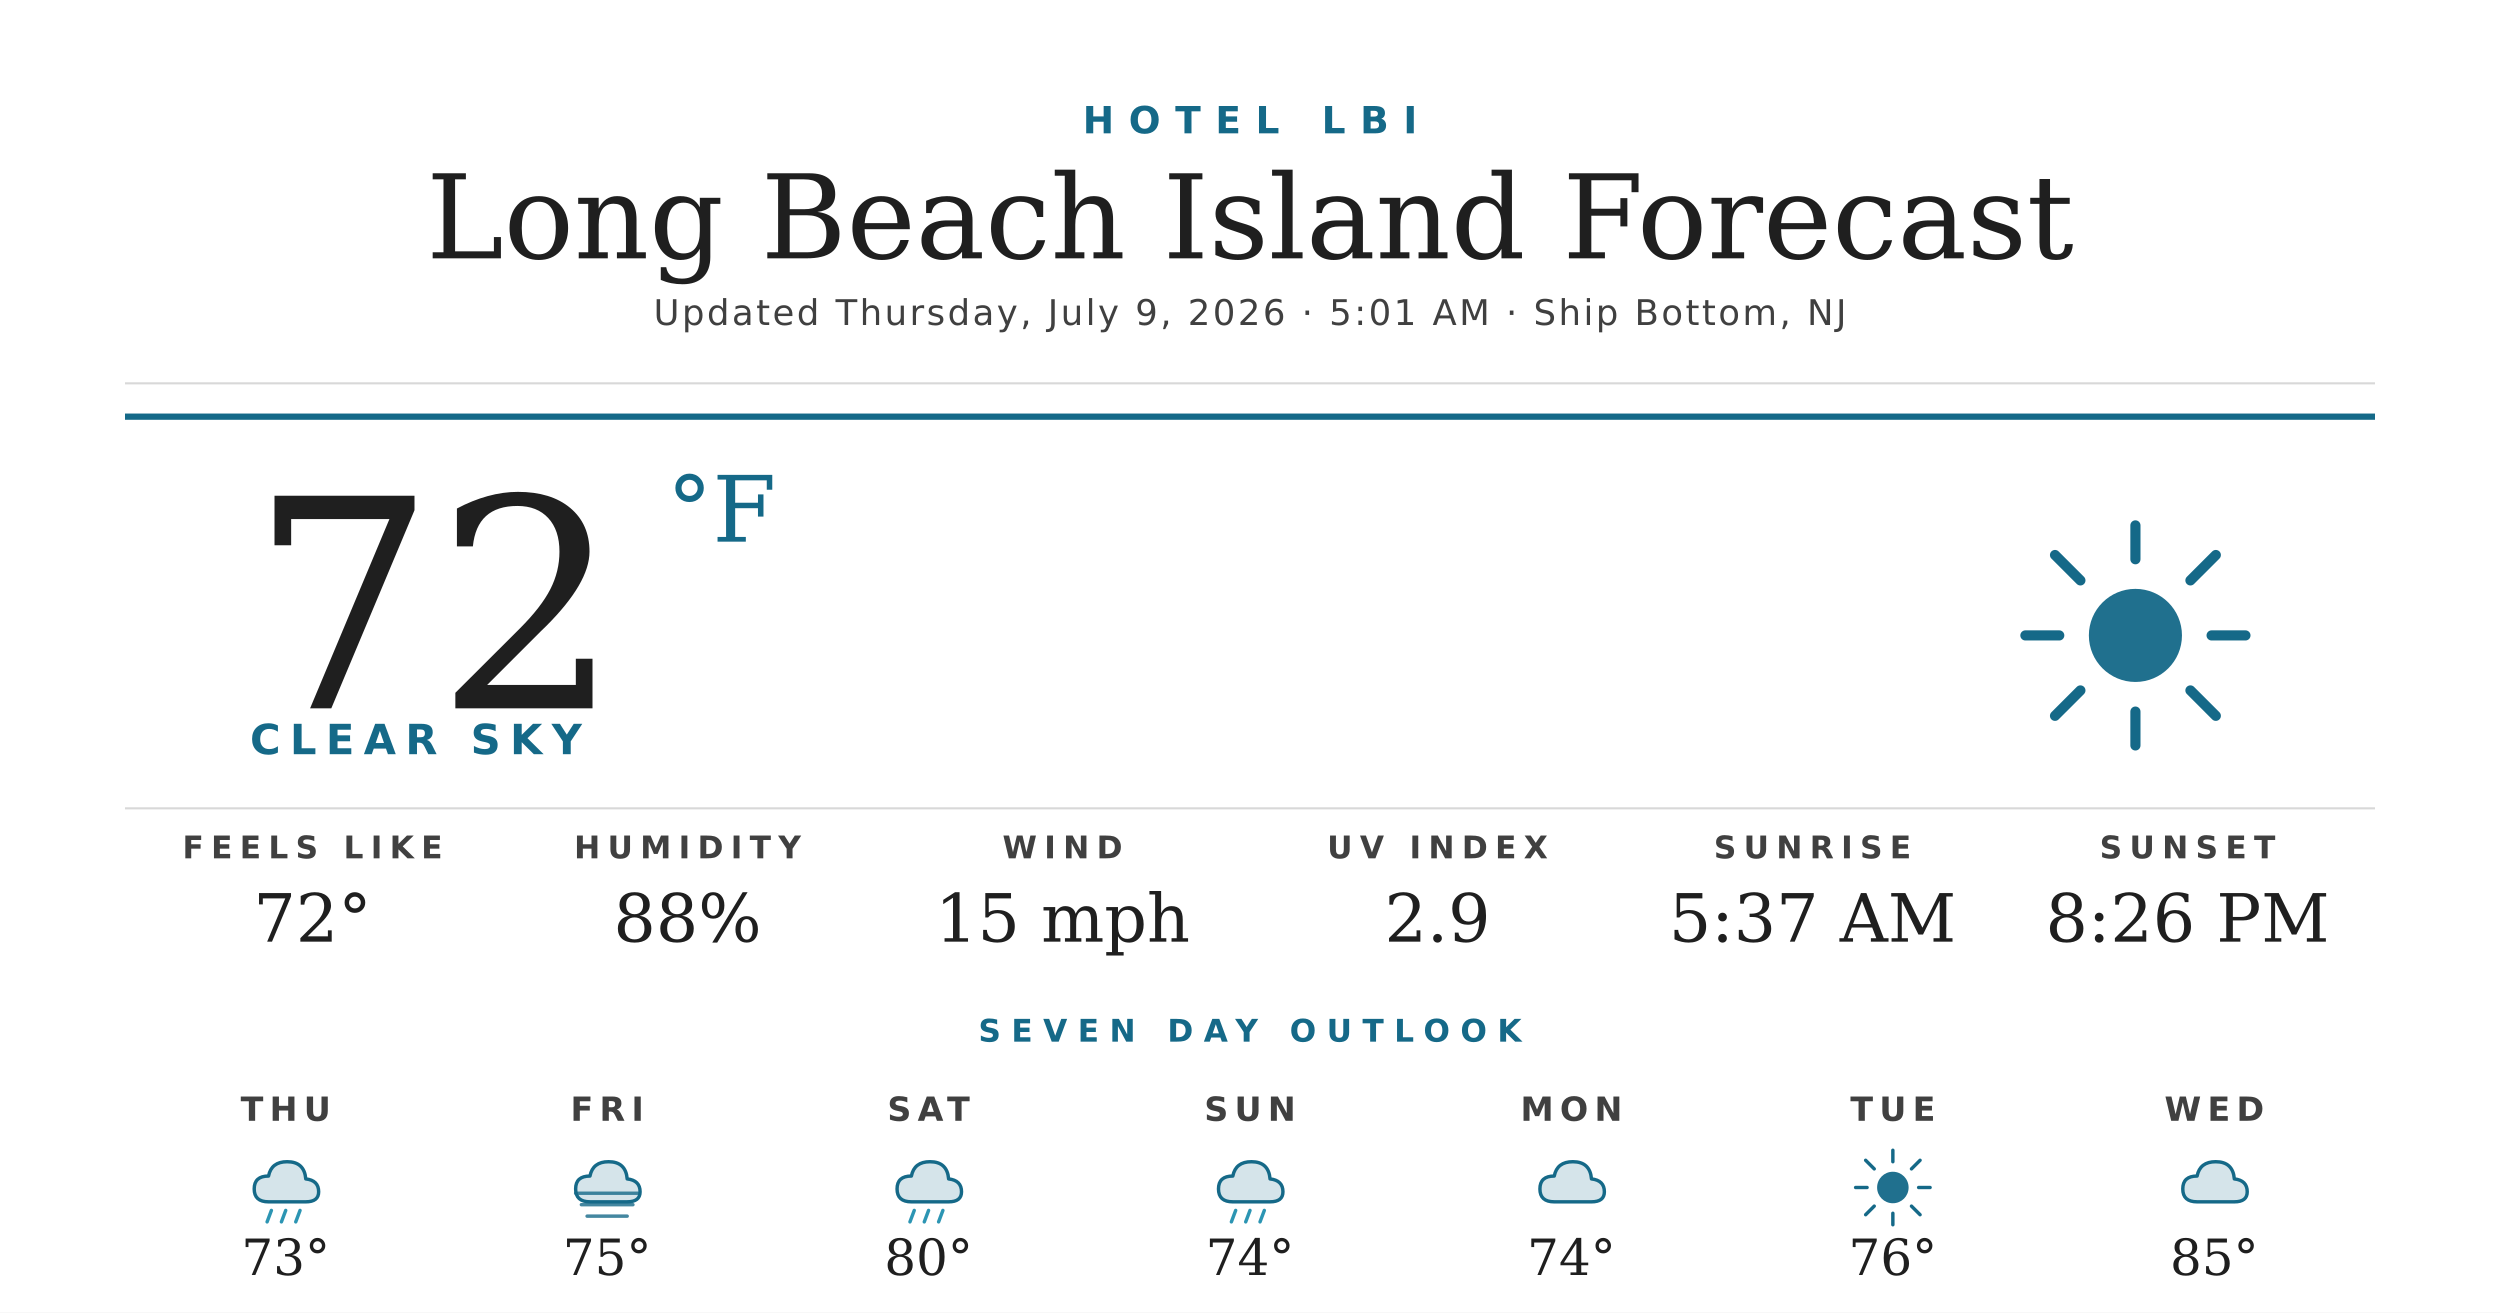
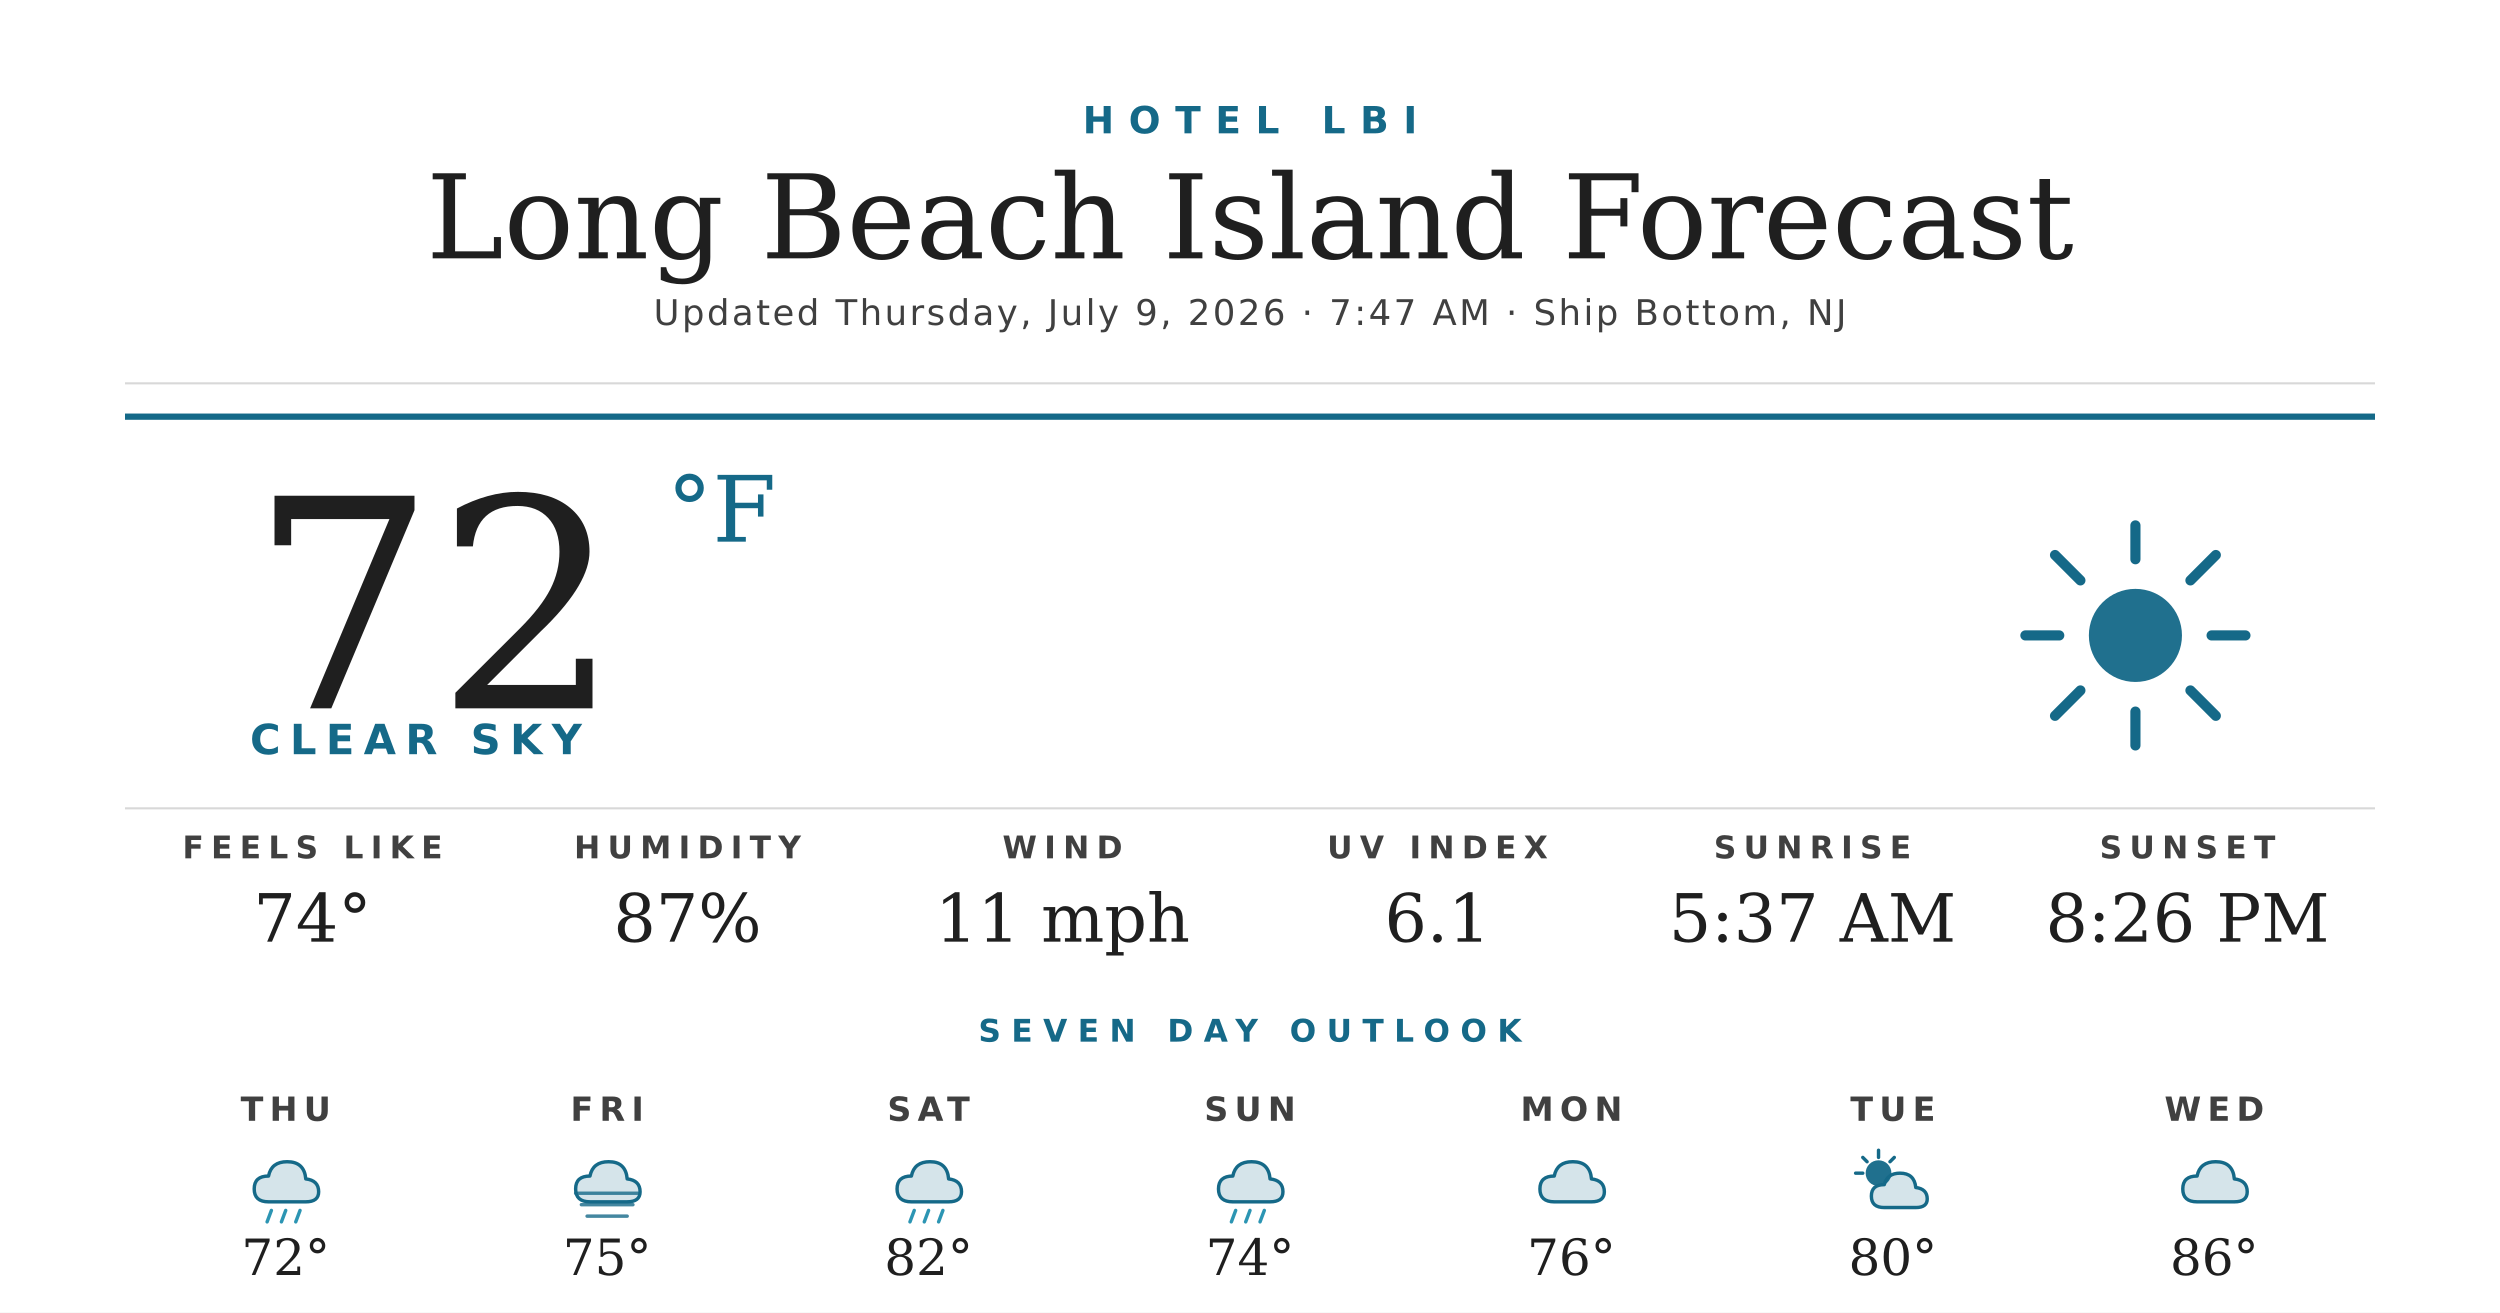
<svg xmlns="http://www.w3.org/2000/svg" width="1200" height="630" viewBox="0 0 1200 630">
  <rect width="1200" height="630" fill="#ffffff" />
  <text x="600" y="64" text-anchor="middle" font-family="'Montserrat Bold', 'Montserrat', 'DejaVu Sans', Helvetica, Arial, sans-serif" font-size="18" font-weight="700" fill="#156988" letter-spacing="7">HOTEL LBI</text>
  <text x="600" y="124" text-anchor="middle" font-family="'Prata', 'DejaVu Serif', Georgia, serif" font-size="56" fill="#1f1f1f">Long Beach Island Forecast</text>
-   <text x="600" y="156" text-anchor="middle" font-family="'Montserrat', 'DejaVu Sans', Helvetica, Arial, sans-serif" font-size="17" font-weight="500" fill="#404040" letter-spacing="1.2">Updated Thursday, July 9, 2026 · 5:01 AM · Ship Bottom, NJ</text>
+   <text x="600" y="156" text-anchor="middle" font-family="'Montserrat', 'DejaVu Sans', Helvetica, Arial, sans-serif" font-size="17" font-weight="500" fill="#404040" letter-spacing="1.2">Updated Thursday, July 9, 2026 · 7:47 AM · Ship Bottom, NJ</text>
  <line x1="60" y1="184" x2="1140" y2="184" stroke="#d8d8d8" stroke-width="1" />
  <line x1="60" y1="200" x2="1140" y2="200" stroke="#156988" stroke-width="3" />
  <text x="120" y="340" font-family="'Prata', 'DejaVu Serif', Georgia, serif" font-size="140" fill="#1f1f1f">72</text>
  <text x="320" y="260" font-family="'Prata', 'DejaVu Serif', Georgia, serif" font-size="44" fill="#156988">°F</text>
  <text x="120" y="362" font-family="'Montserrat Bold', 'Montserrat', 'DejaVu Sans', Helvetica, Arial, sans-serif" font-size="20" font-weight="700" fill="#156988" letter-spacing="4.5">CLEAR SKY</text>
  <g transform="translate(960,240) scale(2.03125)">
    <circle cx="32" cy="32" r="11" fill="#156988" opacity="0.95" />
    <g stroke="#156988" stroke-width="2.4" stroke-linecap="round">
      <line x1="32" y1="6" x2="32" y2="14" />
      <line x1="32" y1="50" x2="32" y2="58" />
      <line x1="6" y1="32" x2="14" y2="32" />
      <line x1="50" y1="32" x2="58" y2="32" />
      <line x1="13" y1="13" x2="19" y2="19" />
      <line x1="45" y1="45" x2="51" y2="51" />
      <line x1="13" y1="51" x2="19" y2="45" />
      <line x1="45" y1="19" x2="51" y2="13" />
    </g>
  </g>
  <line x1="60" y1="388" x2="1140" y2="388" stroke="#d8d8d8" stroke-width="1" />
  <text x="150" y="412" text-anchor="middle" font-family="'Montserrat Bold', 'Montserrat', 'DejaVu Sans', Helvetica, Arial, sans-serif" font-size="15" font-weight="700" fill="#404040" letter-spacing="3.5">FEELS LIKE</text>
-   <text x="150" y="452" text-anchor="middle" font-family="'Prata', 'DejaVu Serif', Georgia, serif" font-size="32" fill="#1f1f1f">72°</text>
+   <text x="150" y="452" text-anchor="middle" font-family="'Prata', 'DejaVu Serif', Georgia, serif" font-size="32" fill="#1f1f1f">74°</text>
  <text x="330" y="412" text-anchor="middle" font-family="'Montserrat Bold', 'Montserrat', 'DejaVu Sans', Helvetica, Arial, sans-serif" font-size="15" font-weight="700" fill="#404040" letter-spacing="3.5">HUMIDITY</text>
-   <text x="330" y="452" text-anchor="middle" font-family="'Prata', 'DejaVu Serif', Georgia, serif" font-size="32" fill="#1f1f1f">88%</text>
+   <text x="330" y="452" text-anchor="middle" font-family="'Prata', 'DejaVu Serif', Georgia, serif" font-size="32" fill="#1f1f1f">87%</text>
  <text x="510" y="412" text-anchor="middle" font-family="'Montserrat Bold', 'Montserrat', 'DejaVu Sans', Helvetica, Arial, sans-serif" font-size="15" font-weight="700" fill="#404040" letter-spacing="3.5">WIND</text>
-   <text x="510" y="452" text-anchor="middle" font-family="'Prata', 'DejaVu Serif', Georgia, serif" font-size="32" fill="#1f1f1f">15 mph</text>
+   <text x="510" y="452" text-anchor="middle" font-family="'Prata', 'DejaVu Serif', Georgia, serif" font-size="32" fill="#1f1f1f">11 mph</text>
  <text x="690" y="412" text-anchor="middle" font-family="'Montserrat Bold', 'Montserrat', 'DejaVu Sans', Helvetica, Arial, sans-serif" font-size="15" font-weight="700" fill="#404040" letter-spacing="3.5">UV INDEX</text>
-   <text x="690" y="452" text-anchor="middle" font-family="'Prata', 'DejaVu Serif', Georgia, serif" font-size="32" fill="#1f1f1f">2.9</text>
+   <text x="690" y="452" text-anchor="middle" font-family="'Prata', 'DejaVu Serif', Georgia, serif" font-size="32" fill="#1f1f1f">6.1</text>
  <text x="870" y="412" text-anchor="middle" font-family="'Montserrat Bold', 'Montserrat', 'DejaVu Sans', Helvetica, Arial, sans-serif" font-size="15" font-weight="700" fill="#404040" letter-spacing="3.5">SUNRISE</text>
  <text x="870" y="452" text-anchor="middle" font-family="'Prata', 'DejaVu Serif', Georgia, serif" font-size="32" fill="#1f1f1f">5:37 AM</text>
  <text x="1050" y="412" text-anchor="middle" font-family="'Montserrat Bold', 'Montserrat', 'DejaVu Sans', Helvetica, Arial, sans-serif" font-size="15" font-weight="700" fill="#404040" letter-spacing="3.5">SUNSET</text>
  <text x="1050" y="452" text-anchor="middle" font-family="'Prata', 'DejaVu Serif', Georgia, serif" font-size="32" fill="#1f1f1f">8:26 PM</text>
  <text x="600" y="500" text-anchor="middle" font-family="'Montserrat Bold', 'Montserrat', 'DejaVu Sans', Helvetica, Arial, sans-serif" font-size="15" font-weight="700" fill="#156988" letter-spacing="5">SEVEN DAY OUTLOOK</text>
  <text x="137.143" y="538" text-anchor="middle" font-family="'Montserrat Bold', 'Montserrat', 'DejaVu Sans', Helvetica, Arial, sans-serif" font-size="16" font-weight="700" fill="#404040" letter-spacing="3">THU</text>
  <g transform="translate(115.1429,548) scale(0.6875)">
    <path d="M20 42 Q10 42 10 33 Q10 24 20 24 Q22 14 33 14 Q45 14 46 26 Q55 27 55 35 Q55 42 46 42 Z" fill="#156988" opacity="0.18" />
    <path d="M20 42 Q10 42 10 33 Q10 24 20 24 Q22 14 33 14 Q45 14 46 26 Q55 27 55 35 Q55 42 46 42 Z" fill="none" stroke="#156988" stroke-width="2.4" stroke-linejoin="round" />
    <g stroke="#2C95B3" stroke-width="2.4" stroke-linecap="round">
      <line x1="22" y1="48" x2="19" y2="56" />
      <line x1="32" y1="48" x2="29" y2="56" />
      <line x1="42" y1="48" x2="39" y2="56" />
    </g>
  </g>
-   <text x="137.143" y="612" text-anchor="middle" font-family="'Prata', 'DejaVu Serif', Georgia, serif" font-size="24" fill="#1f1f1f">73°</text>
+   <text x="137.143" y="612" text-anchor="middle" font-family="'Prata', 'DejaVu Serif', Georgia, serif" font-size="24" fill="#1f1f1f">72°</text>
  <text x="291.429" y="538" text-anchor="middle" font-family="'Montserrat Bold', 'Montserrat', 'DejaVu Sans', Helvetica, Arial, sans-serif" font-size="16" font-weight="700" fill="#404040" letter-spacing="3">FRI</text>
  <g transform="translate(269.4286,548) scale(0.6875)">
    <path d="M20 42 Q10 42 10 33 Q10 24 20 24 Q22 14 33 14 Q45 14 46 26 Q55 27 55 35 Q55 42 46 42 Z" fill="#156988" opacity="0.18" />
    <path d="M20 42 Q10 42 10 33 Q10 24 20 24 Q22 14 33 14 Q45 14 46 26 Q55 27 55 35 Q55 42 46 42 Z" fill="none" stroke="#156988" stroke-width="2.4" stroke-linejoin="round" />
    <g stroke="#156988" stroke-width="2.4" stroke-linecap="round" opacity="0.8">
      <line x1="10" y1="36" x2="54" y2="36" />
      <line x1="14" y1="44" x2="50" y2="44" />
      <line x1="18" y1="52" x2="46" y2="52" />
    </g>
  </g>
  <text x="291.429" y="612" text-anchor="middle" font-family="'Prata', 'DejaVu Serif', Georgia, serif" font-size="24" fill="#1f1f1f">75°</text>
  <text x="445.714" y="538" text-anchor="middle" font-family="'Montserrat Bold', 'Montserrat', 'DejaVu Sans', Helvetica, Arial, sans-serif" font-size="16" font-weight="700" fill="#404040" letter-spacing="3">SAT</text>
  <g transform="translate(423.7143,548) scale(0.6875)">
    <path d="M20 42 Q10 42 10 33 Q10 24 20 24 Q22 14 33 14 Q45 14 46 26 Q55 27 55 35 Q55 42 46 42 Z" fill="#156988" opacity="0.18" />
    <path d="M20 42 Q10 42 10 33 Q10 24 20 24 Q22 14 33 14 Q45 14 46 26 Q55 27 55 35 Q55 42 46 42 Z" fill="none" stroke="#156988" stroke-width="2.4" stroke-linejoin="round" />
    <g stroke="#2C95B3" stroke-width="2.4" stroke-linecap="round">
      <line x1="22" y1="48" x2="19" y2="56" />
      <line x1="32" y1="48" x2="29" y2="56" />
      <line x1="42" y1="48" x2="39" y2="56" />
    </g>
  </g>
-   <text x="445.714" y="612" text-anchor="middle" font-family="'Prata', 'DejaVu Serif', Georgia, serif" font-size="24" fill="#1f1f1f">80°</text>
+   <text x="445.714" y="612" text-anchor="middle" font-family="'Prata', 'DejaVu Serif', Georgia, serif" font-size="24" fill="#1f1f1f">82°</text>
  <text x="600" y="538" text-anchor="middle" font-family="'Montserrat Bold', 'Montserrat', 'DejaVu Sans', Helvetica, Arial, sans-serif" font-size="16" font-weight="700" fill="#404040" letter-spacing="3">SUN</text>
  <g transform="translate(578,548) scale(0.6875)">
    <path d="M20 42 Q10 42 10 33 Q10 24 20 24 Q22 14 33 14 Q45 14 46 26 Q55 27 55 35 Q55 42 46 42 Z" fill="#156988" opacity="0.18" />
    <path d="M20 42 Q10 42 10 33 Q10 24 20 24 Q22 14 33 14 Q45 14 46 26 Q55 27 55 35 Q55 42 46 42 Z" fill="none" stroke="#156988" stroke-width="2.4" stroke-linejoin="round" />
    <g stroke="#2C95B3" stroke-width="2.4" stroke-linecap="round">
      <line x1="22" y1="48" x2="19" y2="56" />
      <line x1="32" y1="48" x2="29" y2="56" />
      <line x1="42" y1="48" x2="39" y2="56" />
    </g>
  </g>
  <text x="600" y="612" text-anchor="middle" font-family="'Prata', 'DejaVu Serif', Georgia, serif" font-size="24" fill="#1f1f1f">74°</text>
  <text x="754.286" y="538" text-anchor="middle" font-family="'Montserrat Bold', 'Montserrat', 'DejaVu Sans', Helvetica, Arial, sans-serif" font-size="16" font-weight="700" fill="#404040" letter-spacing="3">MON</text>
  <g transform="translate(732.2857,548) scale(0.6875)">
    <path d="M20 42 Q10 42 10 33 Q10 24 20 24 Q22 14 33 14 Q45 14 46 26 Q55 27 55 35 Q55 42 46 42 Z" fill="#156988" opacity="0.18" />
    <path d="M20 42 Q10 42 10 33 Q10 24 20 24 Q22 14 33 14 Q45 14 46 26 Q55 27 55 35 Q55 42 46 42 Z" fill="none" stroke="#156988" stroke-width="2.4" stroke-linejoin="round" />
  </g>
-   <text x="754.286" y="612" text-anchor="middle" font-family="'Prata', 'DejaVu Serif', Georgia, serif" font-size="24" fill="#1f1f1f">74°</text>
+   <text x="754.286" y="612" text-anchor="middle" font-family="'Prata', 'DejaVu Serif', Georgia, serif" font-size="24" fill="#1f1f1f">76°</text>
  <text x="908.571" y="538" text-anchor="middle" font-family="'Montserrat Bold', 'Montserrat', 'DejaVu Sans', Helvetica, Arial, sans-serif" font-size="16" font-weight="700" fill="#404040" letter-spacing="3">TUE</text>
  <g transform="translate(886.5714,548) scale(0.6875)">
-     <circle cx="32" cy="32" r="11" fill="#156988" opacity="0.95" />
+     <circle cx="22" cy="22" r="9" fill="#156988" opacity="0.95" />
    <g stroke="#156988" stroke-width="2.4" stroke-linecap="round">
-       <line x1="32" y1="6" x2="32" y2="14" />
-       <line x1="32" y1="50" x2="32" y2="58" />
-       <line x1="6" y1="32" x2="14" y2="32" />
-       <line x1="50" y1="32" x2="58" y2="32" />
-       <line x1="13" y1="13" x2="19" y2="19" />
-       <line x1="45" y1="45" x2="51" y2="51" />
-       <line x1="13" y1="51" x2="19" y2="45" />
-       <line x1="45" y1="19" x2="51" y2="13" />
+       <line x1="22" y1="6" x2="22" y2="11" />
+       <line x1="6" y1="22" x2="11" y2="22" />
+       <line x1="11" y1="11" x2="14" y2="14" />
+       <line x1="33" y1="11" x2="30" y2="14" />
    </g>
+     <path d="M26 46 Q17 46 17 38 Q17 30 26 30 Q28 22 37 22 Q47 22 48 32 Q56 33 56 40 Q56 46 48 46 Z" fill="#156988" opacity="0.18" />
+     <path d="M26 46 Q17 46 17 38 Q17 30 26 30 Q28 22 37 22 Q47 22 48 32 Q56 33 56 40 Q56 46 48 46 Z" fill="none" stroke="#156988" stroke-width="2.4" stroke-linejoin="round" />
  </g>
-   <text x="908.571" y="612" text-anchor="middle" font-family="'Prata', 'DejaVu Serif', Georgia, serif" font-size="24" fill="#1f1f1f">76°</text>
+   <text x="908.571" y="612" text-anchor="middle" font-family="'Prata', 'DejaVu Serif', Georgia, serif" font-size="24" fill="#1f1f1f">80°</text>
  <text x="1062.857" y="538" text-anchor="middle" font-family="'Montserrat Bold', 'Montserrat', 'DejaVu Sans', Helvetica, Arial, sans-serif" font-size="16" font-weight="700" fill="#404040" letter-spacing="3">WED</text>
  <g transform="translate(1040.857,548) scale(0.6875)">
    <path d="M20 42 Q10 42 10 33 Q10 24 20 24 Q22 14 33 14 Q45 14 46 26 Q55 27 55 35 Q55 42 46 42 Z" fill="#156988" opacity="0.18" />
    <path d="M20 42 Q10 42 10 33 Q10 24 20 24 Q22 14 33 14 Q45 14 46 26 Q55 27 55 35 Q55 42 46 42 Z" fill="none" stroke="#156988" stroke-width="2.4" stroke-linejoin="round" />
  </g>
-   <text x="1062.857" y="612" text-anchor="middle" font-family="'Prata', 'DejaVu Serif', Georgia, serif" font-size="24" fill="#1f1f1f">85°</text>
+   <text x="1062.857" y="612" text-anchor="middle" font-family="'Prata', 'DejaVu Serif', Georgia, serif" font-size="24" fill="#1f1f1f">86°</text>
</svg>
